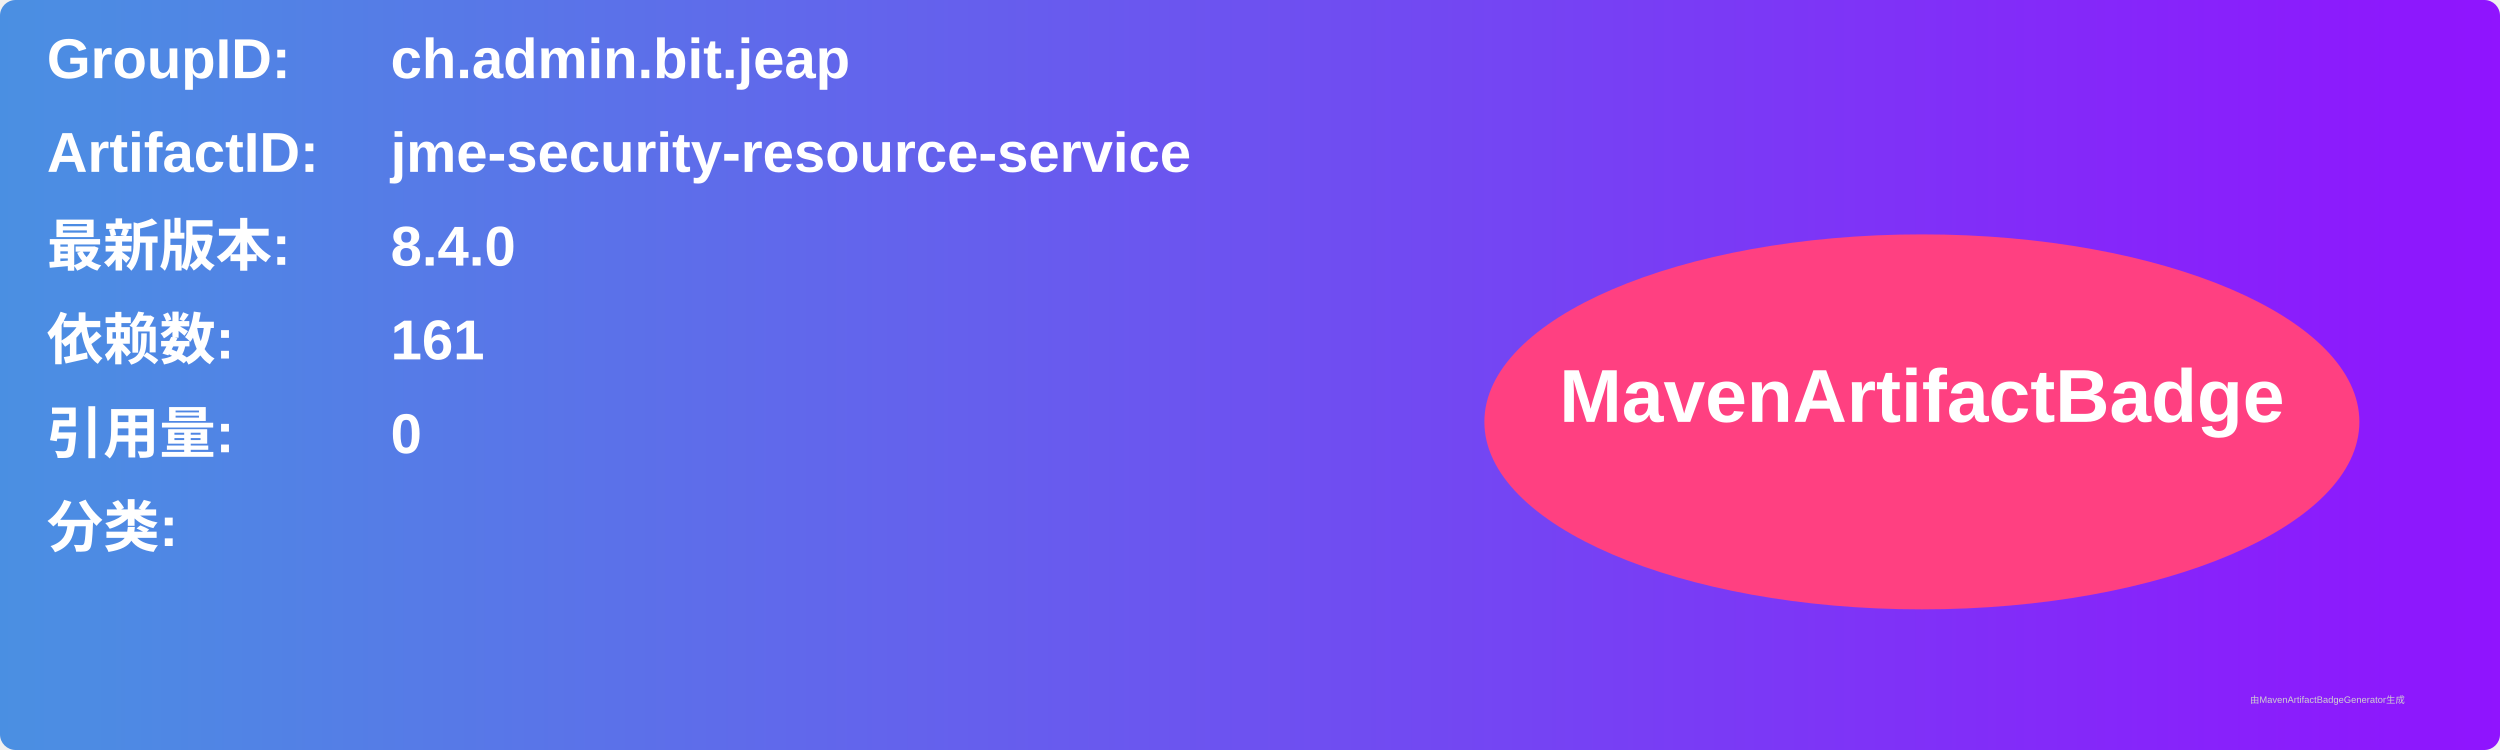
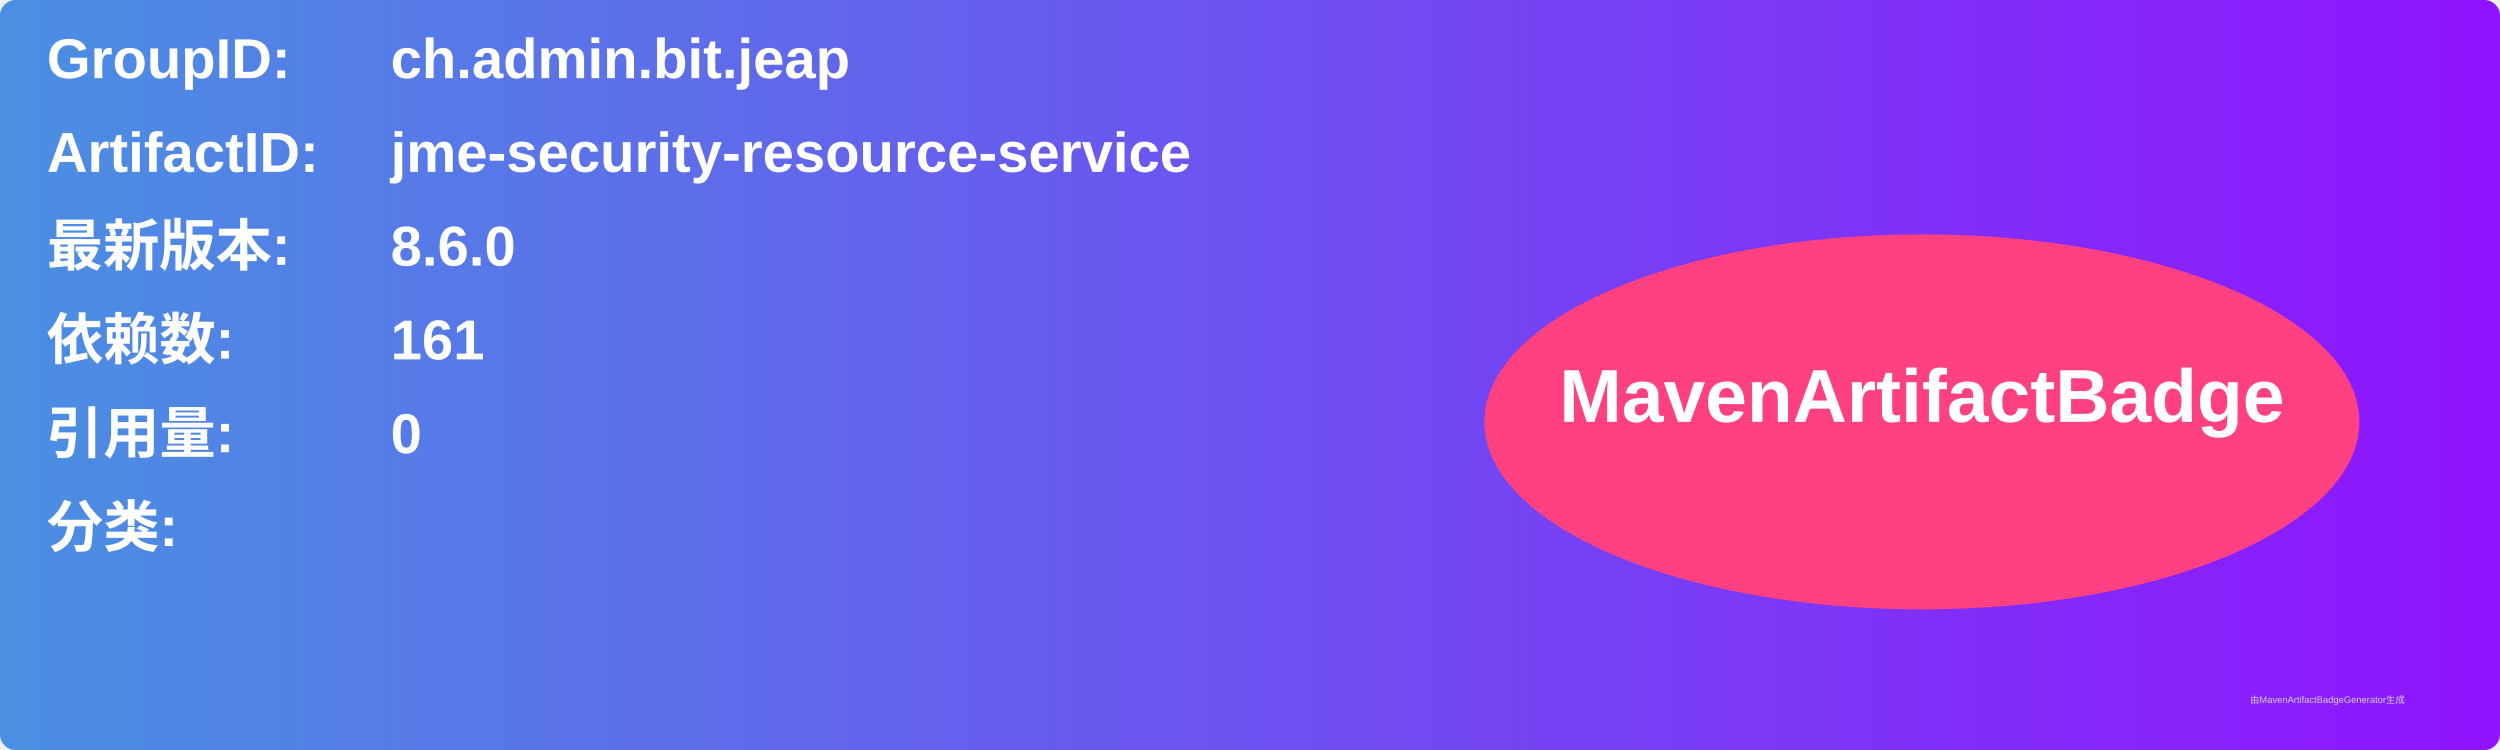
<svg xmlns="http://www.w3.org/2000/svg" width="800" height="240" viewBox="0 0 800 240">
  <linearGradient id="grad" x1="0%" y1="0%" x2="100%" y2="0%">
    <stop offset="0%" stop-color="#4a90e2" />
    <stop offset="100%" stop-color="#9013fe" />
  </linearGradient>
  <rect width="100%" height="100%" rx="5" ry="5" fill="url(#grad)" />
  <g transform="translate(15, 15)">
    <text x="0" y="10" font-family="Arial" font-size="18" fill="white" font-weight="bold" width="260">GroupID:</text>
    <text x="110" y="10" font-family="Arial" font-size="18" fill="white" font-weight="bold" width="460">ch.admin.bit.jeap</text>
    <text x="0" y="40" font-family="Arial" font-size="18" fill="white" font-weight="bold" width="260">ArtifactID:</text>
    <text x="110" y="40" font-family="Arial" font-size="18" fill="white" font-weight="bold" width="460">jme-security-resource-service</text>
    <text x="0" y="70" font-family="Arial" font-size="18" fill="white" font-weight="bold">最新版本:</text>
    <text x="110" y="70" font-family="Arial" font-size="18" fill="white" font-weight="bold">
-       <tspan font-weight="bold">8.4.0</tspan>
+       <tspan font-weight="bold">8.6.0</tspan>
    </text>
    <text x="0" y="100" font-family="Arial" font-size="18" fill="white" font-weight="bold">依赖数: </text>
    <text x="110" y="100" font-family="Arial" font-size="18" fill="white">
      <tspan font-weight="bold">161</tspan>
    </text>
    <text x="0" y="130" font-family="Arial" font-size="18" fill="white" font-weight="bold">引用量: </text>
    <text x="110" y="130" font-family="Arial" font-size="18" fill="white">
      <tspan font-weight="bold">0</tspan>
    </text>
    <text x="0" y="160" font-family="Arial" font-size="18" fill="white" font-weight="bold">分类:</text>
    <text x="10" y="190" font-family="Arial" font-size="10" fill="white">
      <tspan font-weight="bold" />
    </text>
    <ellipse cx="600" cy="120" rx="140" ry="60" fill="#ff4081" />
    <text x="600" y="120" text-anchor="middle" font-family="Arial" font-size="24" fill="white" font-weight="bold">MavenArtifactBadge</text>
  </g>
  <text x="720" y="225" font-family="Arial" font-size="3" fill="#d0d0d0">由MavenArtifactBadgeGenerator生成</text>
</svg>
